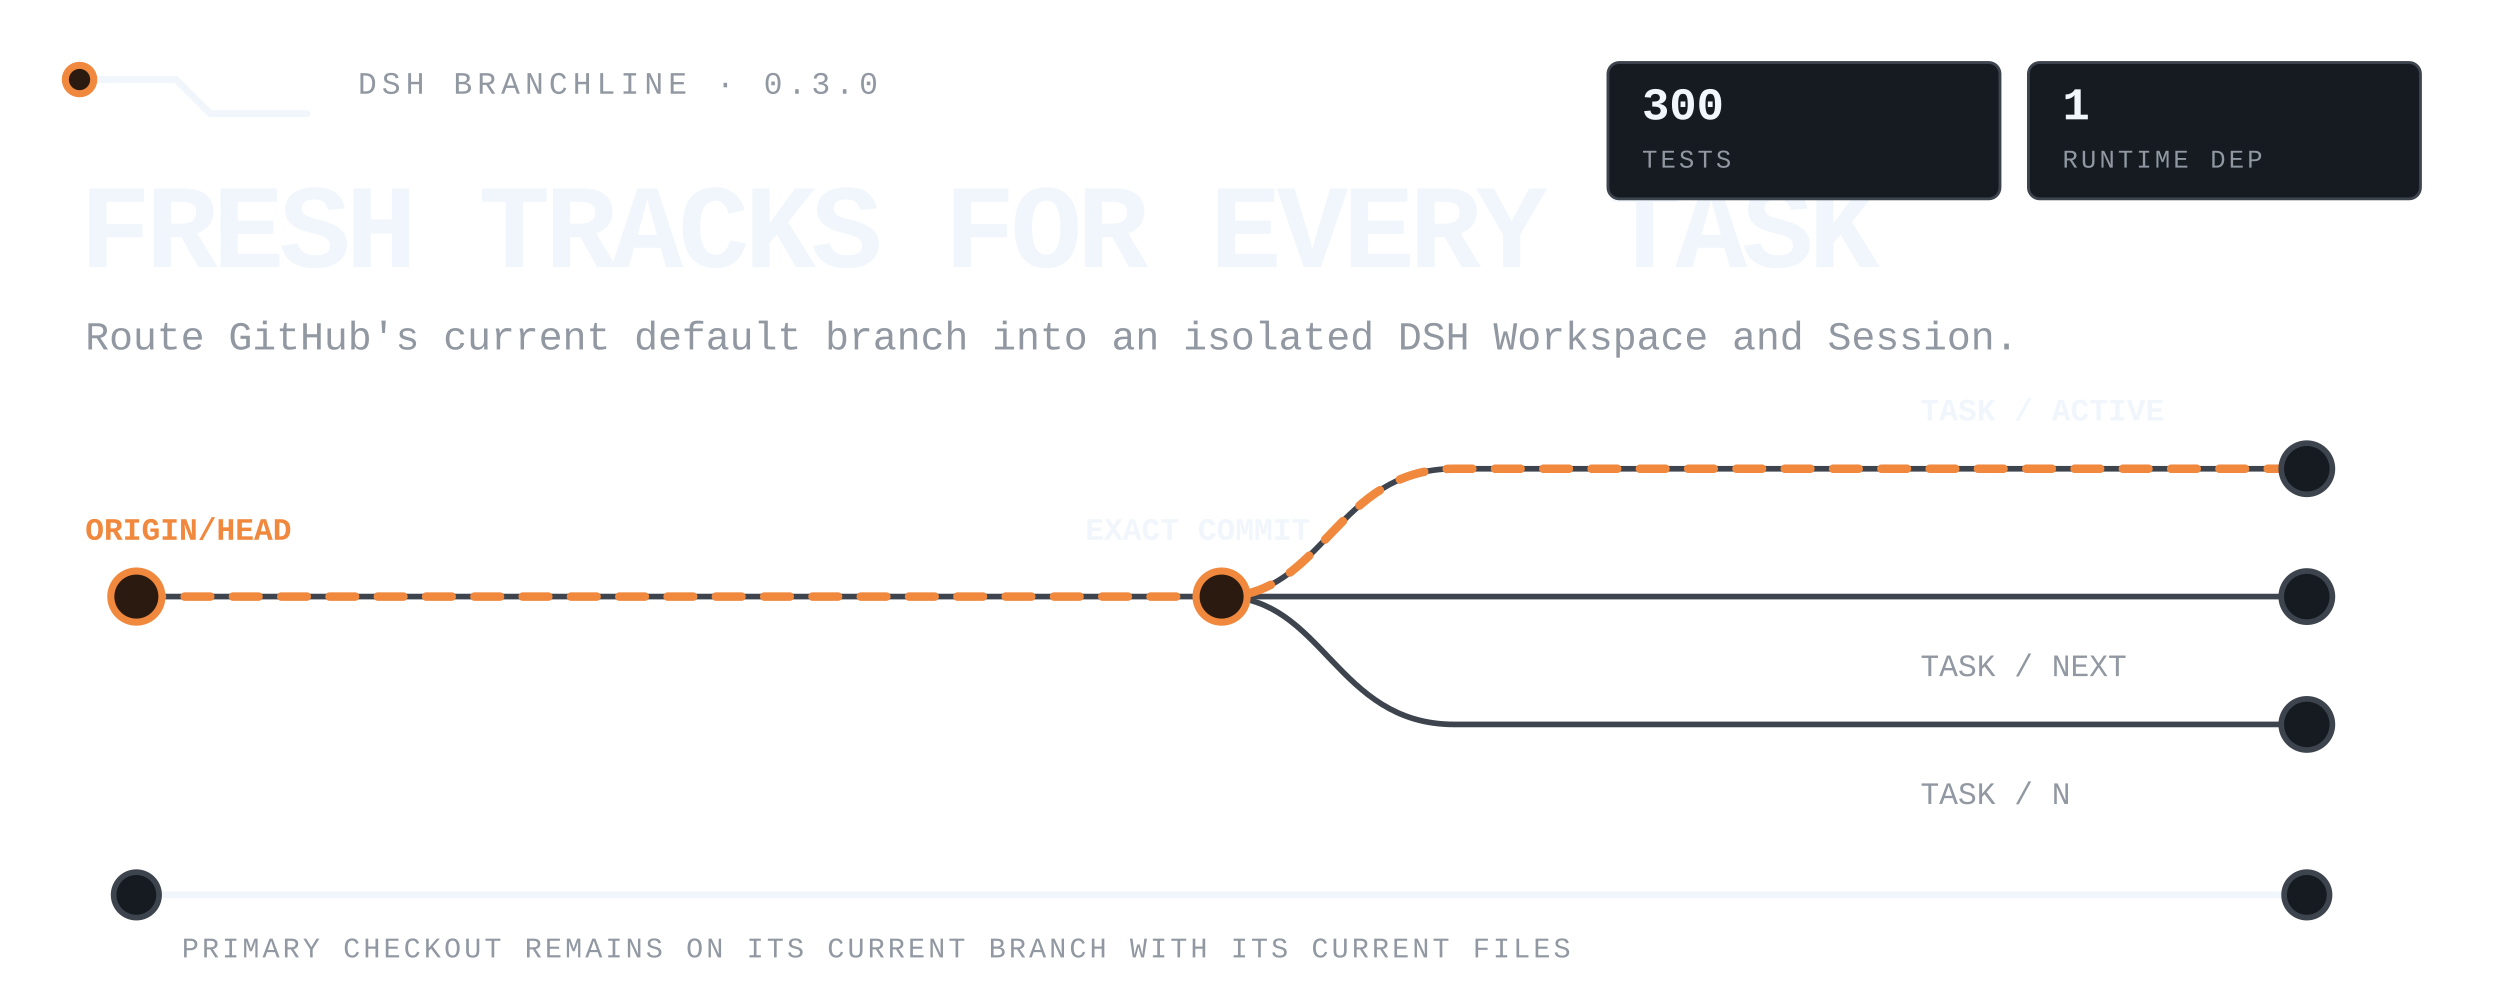
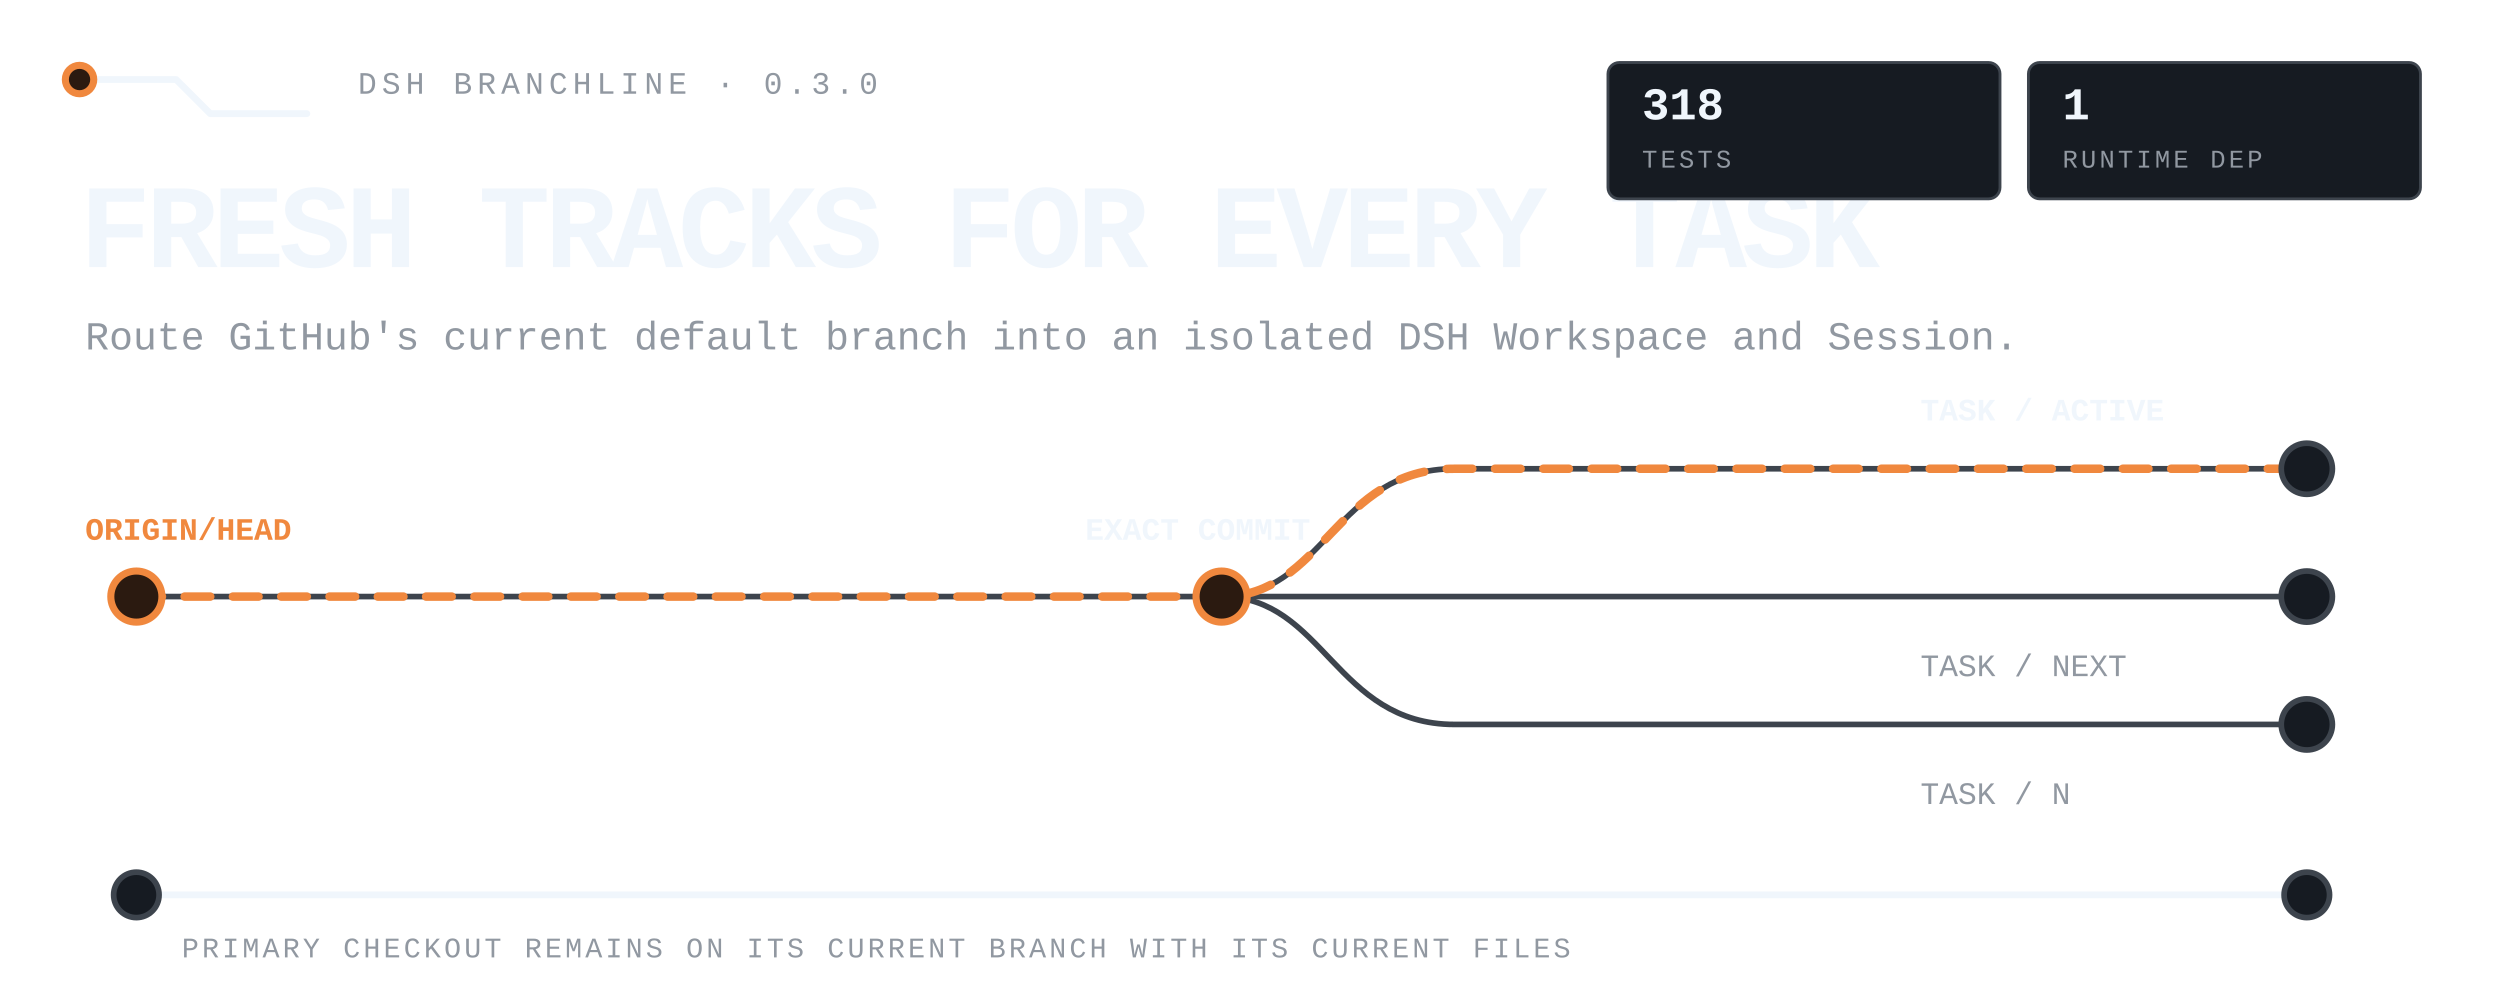
<svg xmlns="http://www.w3.org/2000/svg" viewBox="0 0 880 350" width="880" height="350" role="img" aria-label="DSH Branchline routes the latest remote default branch into isolated DSH tasks while the primary checkout stays untouched.">
  <style>
text{font-family:ui-monospace,'SF Mono','Cascadia Mono',Menlo,Consolas,'Liberation Mono',monospace;fill:#f0f6fc}
.mute{fill:#9198a1}.accent{fill:#f0883e}
.rail{fill:none;stroke:#3d444d;stroke-width:2;stroke-linecap:round;stroke-linejoin:round}
.rail-strong{fill:none;stroke:#f0f6fc;stroke-width:2.4;stroke-linecap:round;stroke-linejoin:round}
.route{fill:none;stroke:#f0883e;stroke-width:3;stroke-linecap:round;stroke-linejoin:round;stroke-dasharray:9 8;animation:flow 4.8s linear infinite}
.node{fill:#161b22;stroke:#3d444d;stroke-width:2}.node-live{fill:#2b1a10;stroke:#f0883e;stroke-width:2.5;animation:pulse 2.4s ease-in-out infinite}
.tag{fill:#161b22;stroke:#3d444d}.tag-live{fill:#2b1a10;stroke:#f0883e}
@keyframes flow{to{stroke-dashoffset:-68}}@keyframes pulse{0%,100%{opacity:.62}50%{opacity:1}}
@media(prefers-reduced-motion:reduce){*{animation:none!important}.route{stroke-dashoffset:0}.node-live{opacity:1}}
</style>
  <path class="rail-strong" d="M28 28h34l12 12h34" />
  <circle class="node-live" cx="28" cy="28" r="5" />
  <text class="mute" x="126" y="33" font-size="11" letter-spacing="1.8">DSH BRANCHLINE · 0.3.0</text>
  <text x="28" y="94" font-size="42" font-weight="800" letter-spacing="-1.8">FRESH TRACKS FOR EVERY TASK</text>
  <text class="mute" x="30" y="123" font-size="14">Route GitHub's current default branch into an isolated DSH Workspace and Session.</text>
  <path class="rail" d="M48 210h764" />
  <path class="rail" d="M430 210c36 0 40-45 82-45h300M430 210c36 0 40 45 82 45h300" />
  <path class="route" d="M48 210h382c36 0 40-45 82-45h300" />
  <circle class="node-live" cx="48" cy="210" r="9" />
  <circle class="node-live" cx="430" cy="210" r="9" />
  <circle class="node" cx="812" cy="165" r="9" />
  <circle class="node" cx="812" cy="210" r="9" />
  <circle class="node" cx="812" cy="255" r="9" />
  <text class="accent" x="30" y="190" font-size="11" font-weight="700">ORIGIN/HEAD</text>
  <text x="382" y="190" font-size="11" font-weight="700">EXACT COMMIT</text>
  <text x="676" y="148" font-size="11" font-weight="700">TASK / ACTIVE</text>
  <text class="mute" x="676" y="238" font-size="11">TASK / NEXT</text>
  <text class="mute" x="676" y="283" font-size="11">TASK / N</text>
  <path class="rail-strong" d="M48 315h764" />
  <circle class="node" cx="48" cy="315" r="8" />
  <circle class="node" cx="812" cy="315" r="8" />
  <text class="mute" x="64" y="337" font-size="10" letter-spacing="1.1">PRIMARY CHECKOUT REMAINS ON ITS CURRENT BRANCH WITH ITS CURRENT FILES</text>
  <rect class="tag" x="566" y="22" width="138" height="48" rx="4" />
-   <text x="578" y="42" font-size="16" font-weight="700">300</text>
+   <text x="578" y="42" font-size="16" font-weight="700">318</text>
  <text class="mute" x="578" y="59" font-size="9" letter-spacing="1.1">TESTS</text>
  <rect class="tag" x="714" y="22" width="138" height="48" rx="4" />
  <text x="726" y="42" font-size="16" font-weight="700">1</text>
  <text class="mute" x="726" y="59" font-size="9" letter-spacing="1.1">RUNTIME DEP</text>
</svg>
